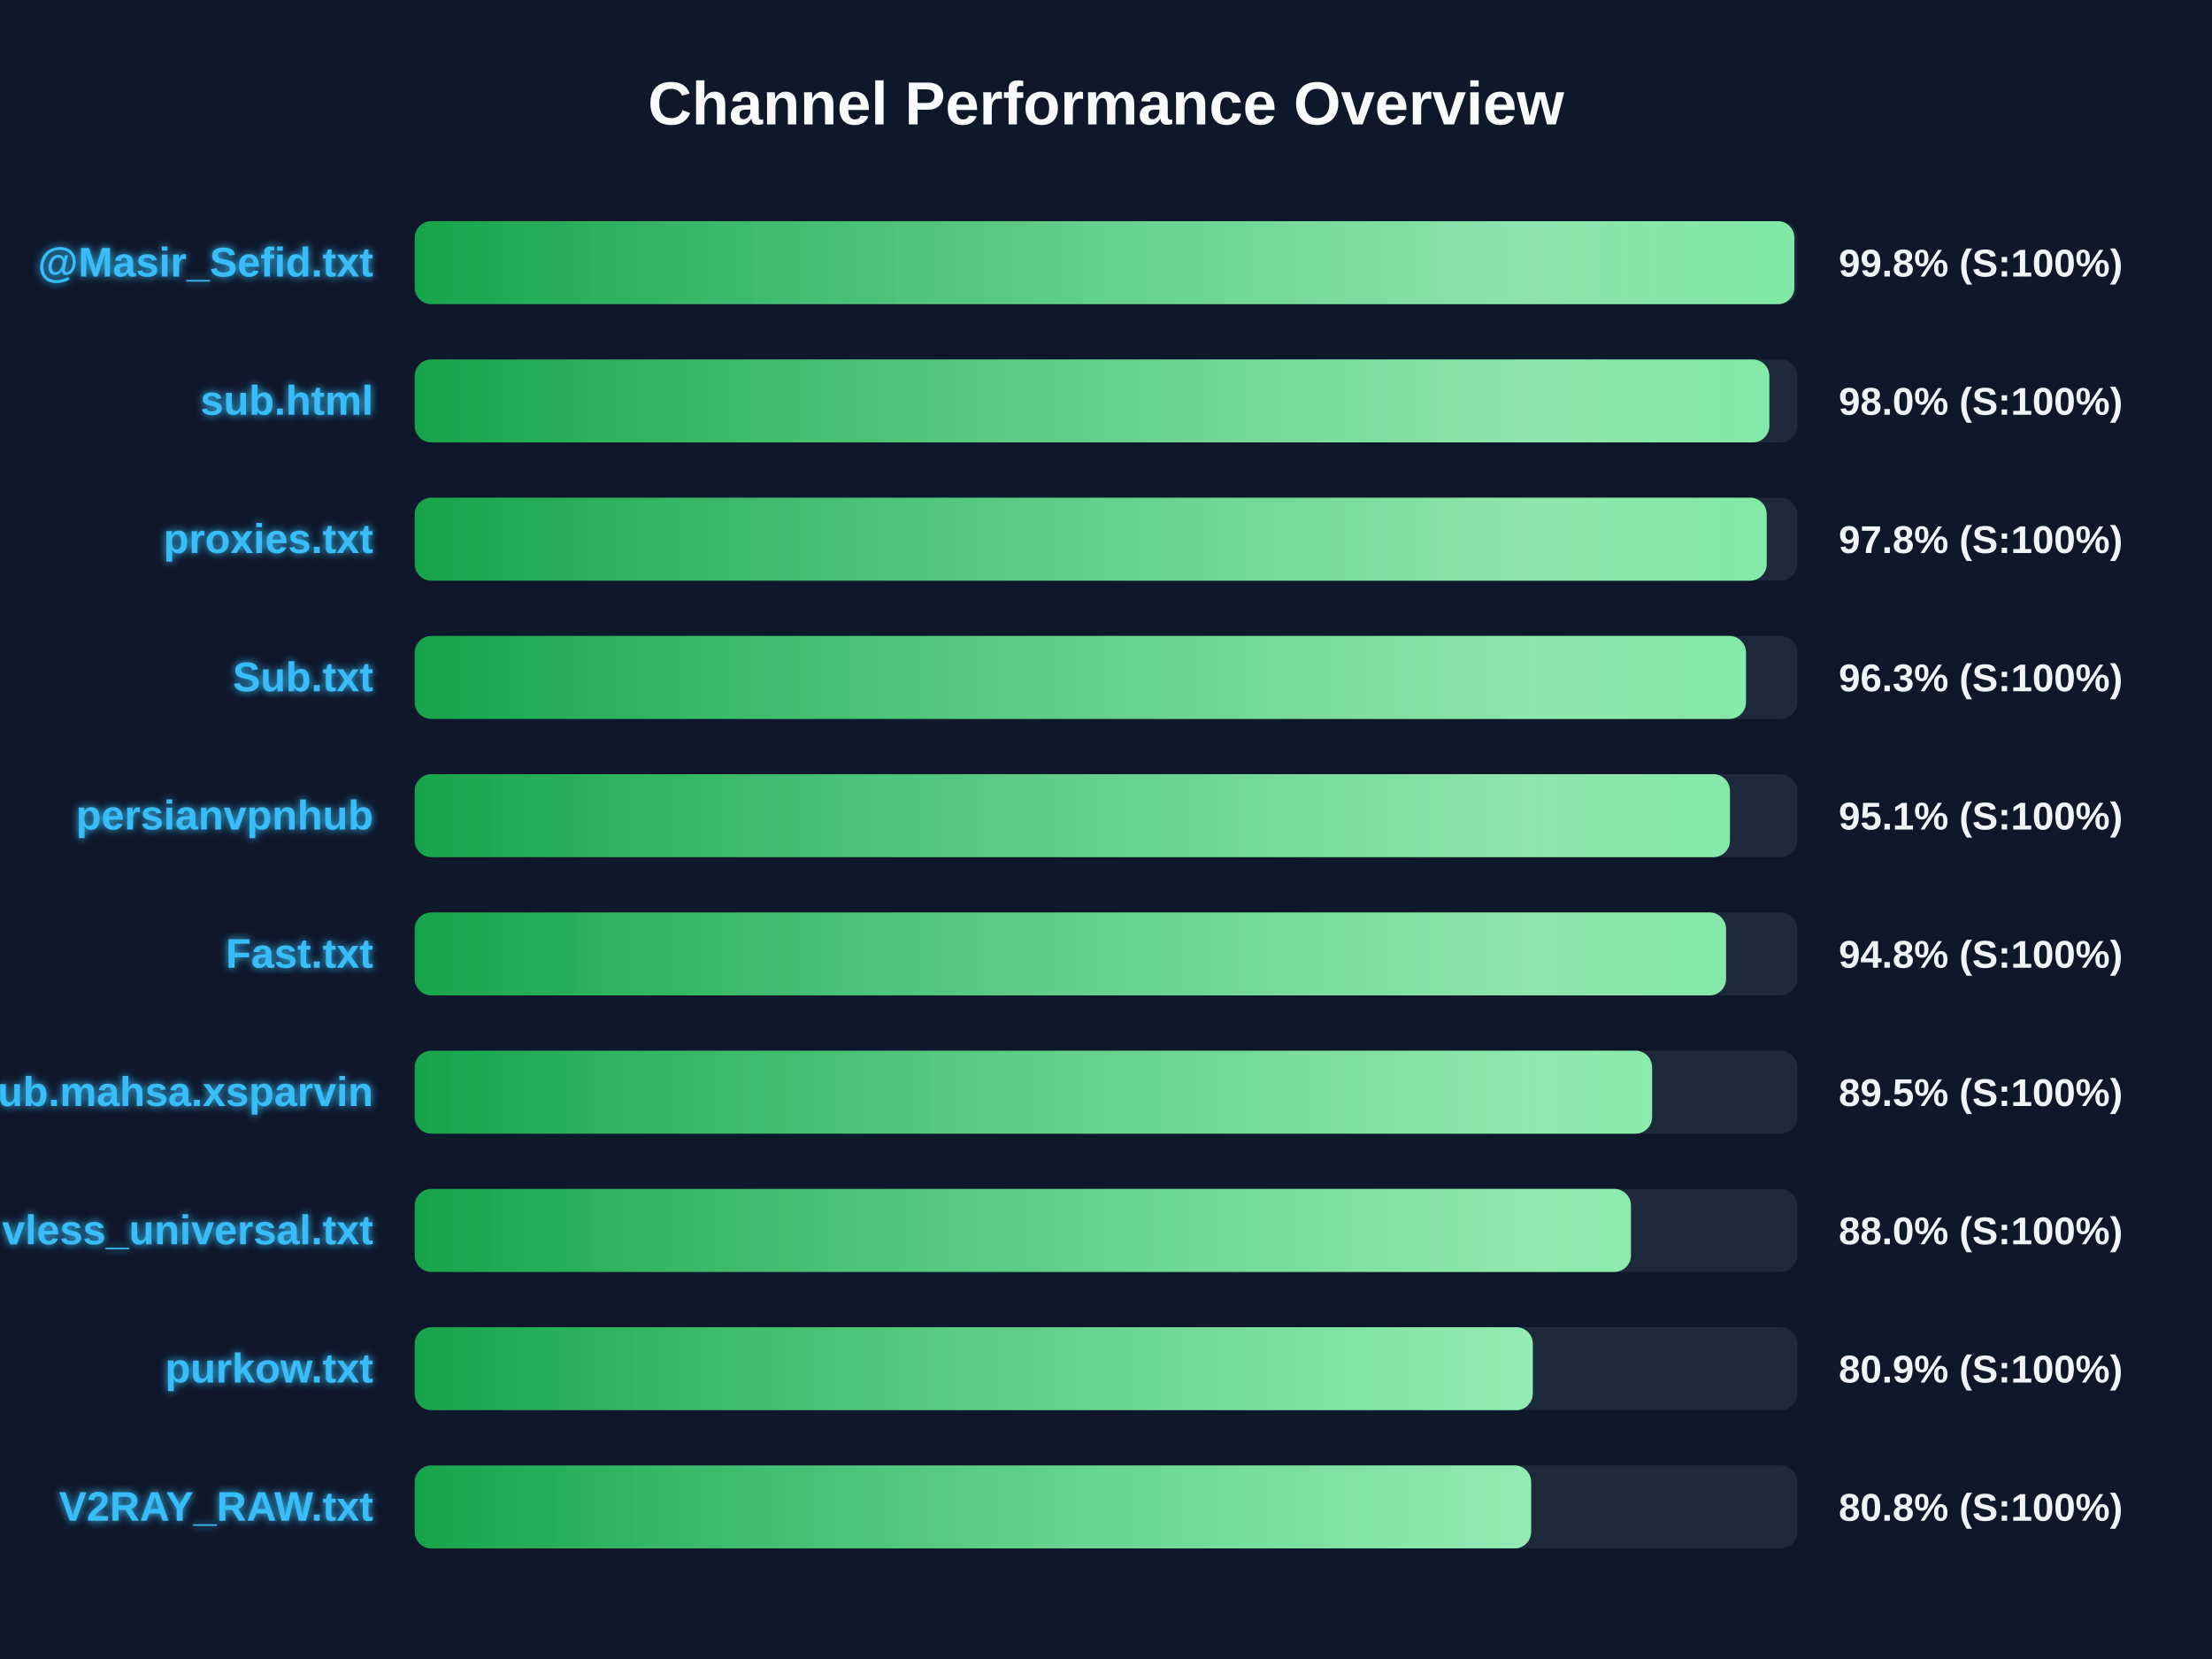
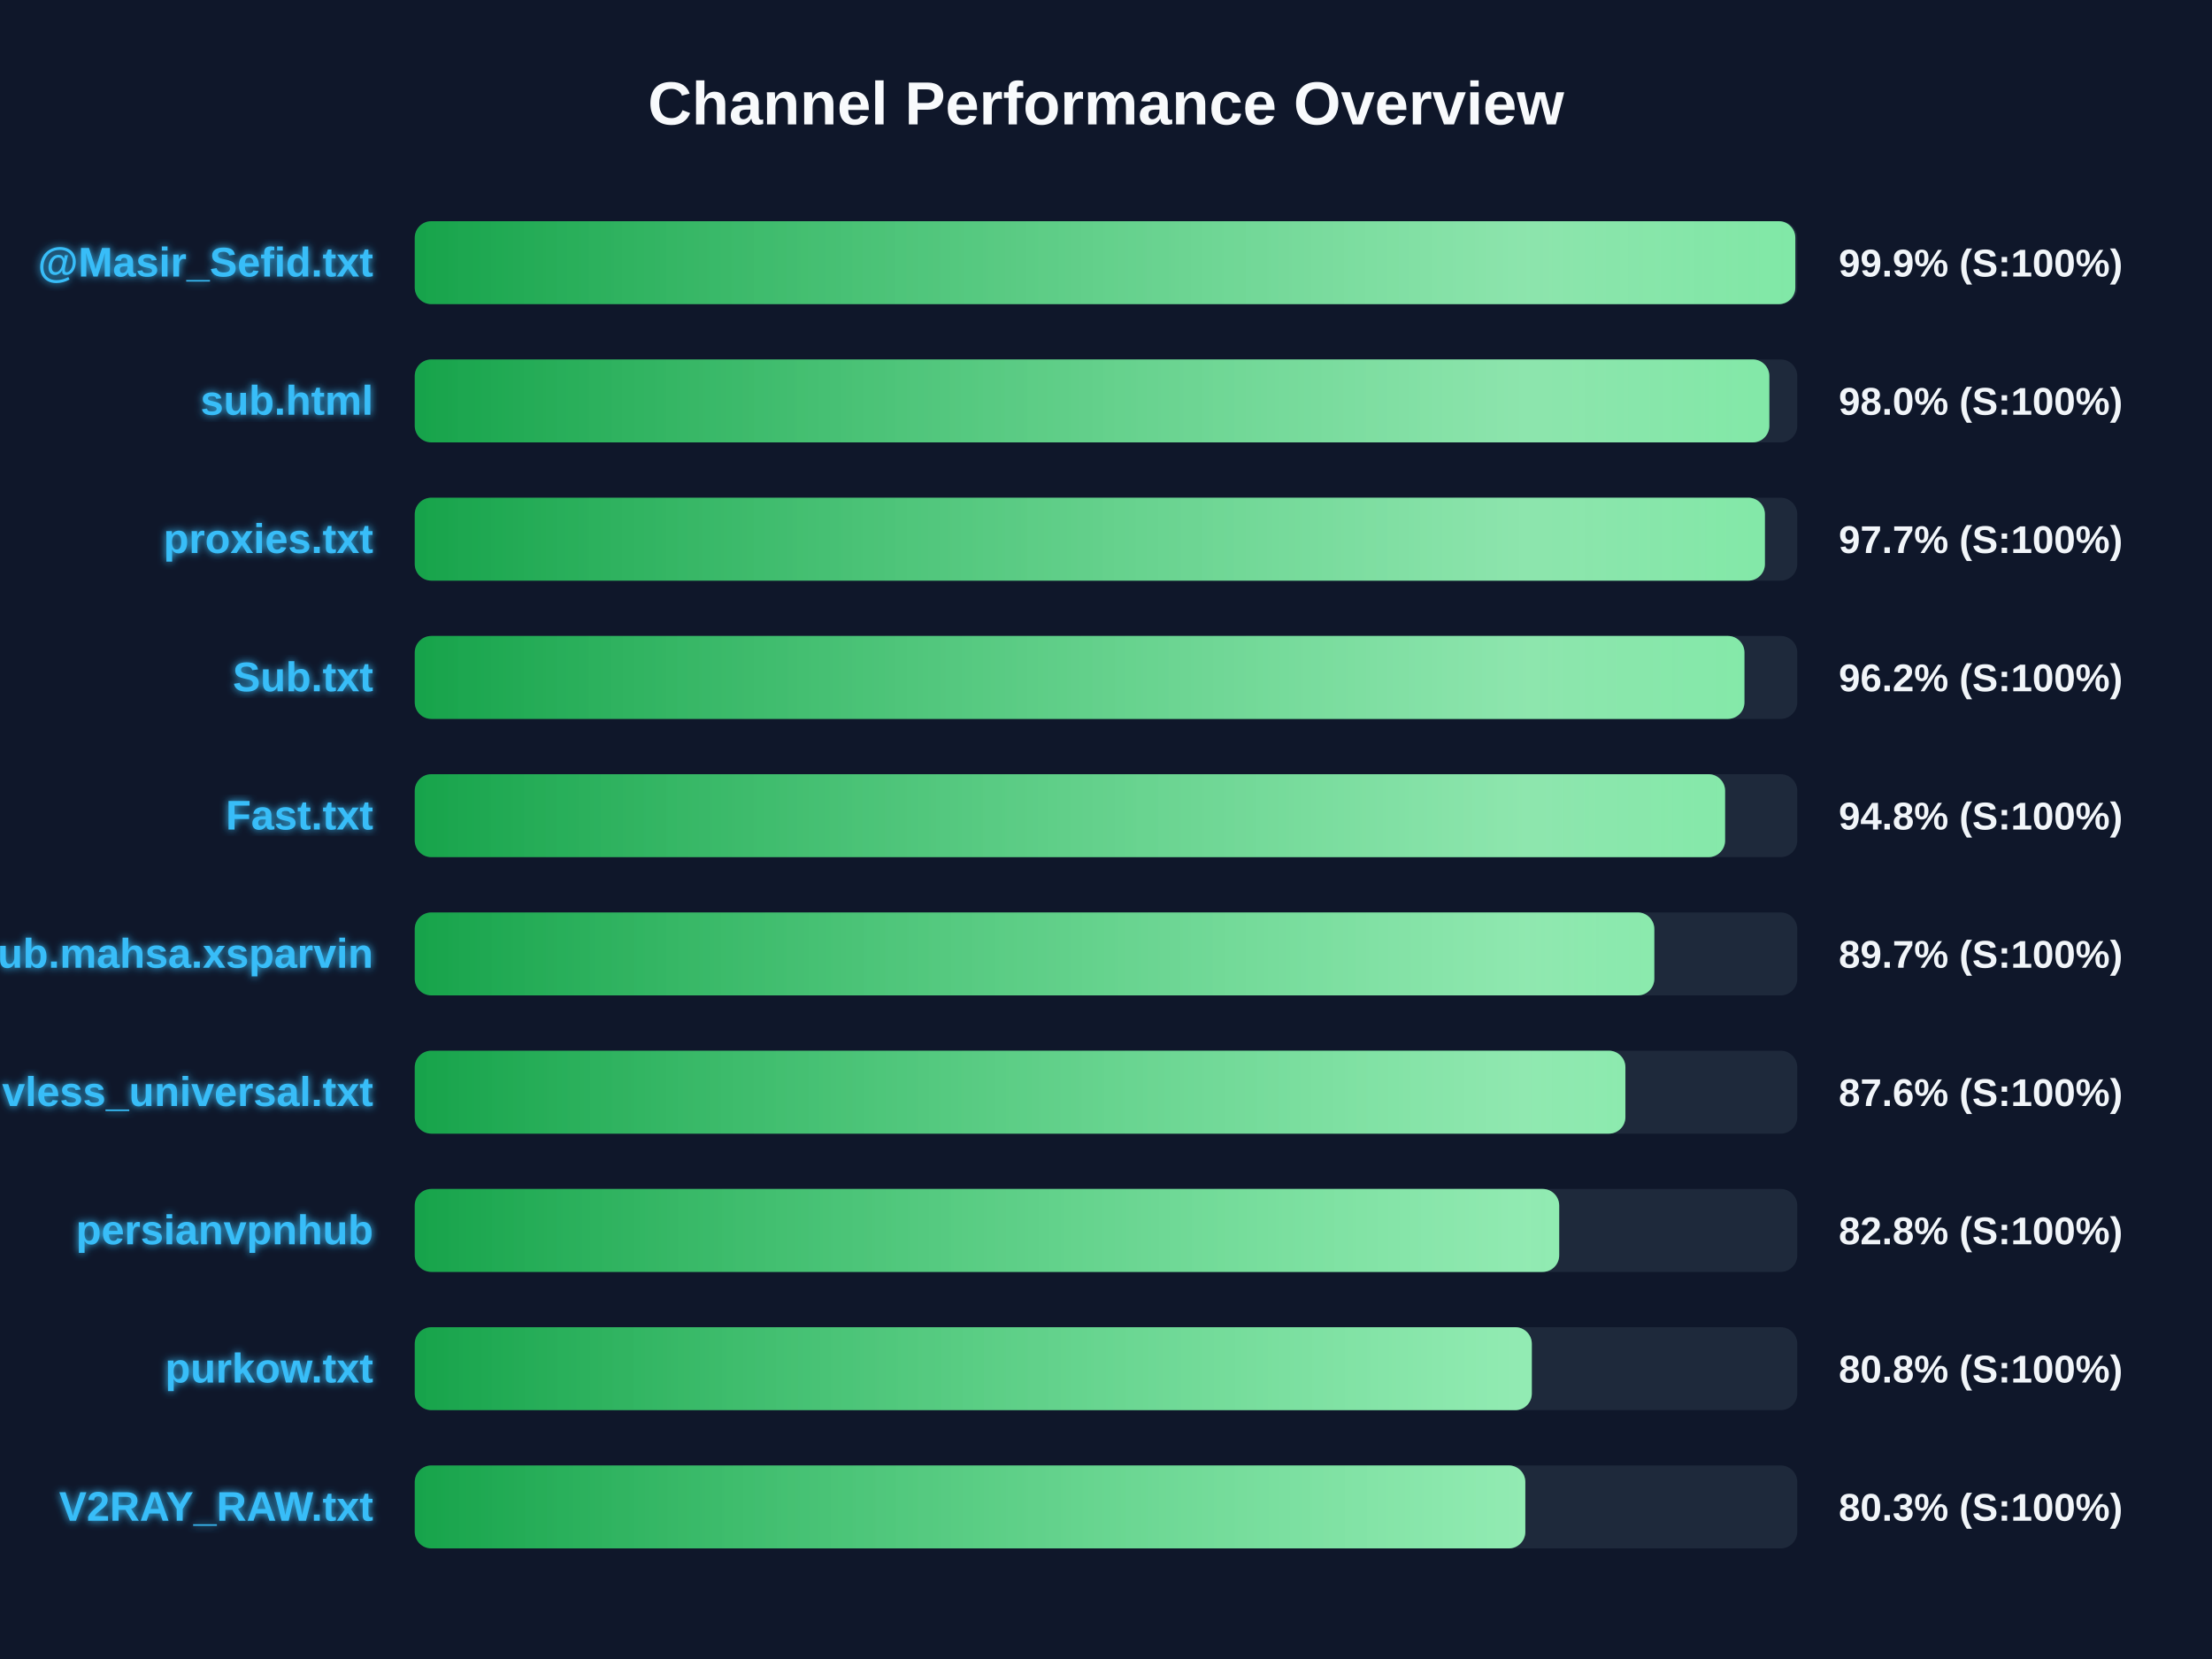
<svg xmlns="http://www.w3.org/2000/svg" width="800" height="600" version="1.1">
  <defs>
    <linearGradient id="grad-green" x1="0%" y1="0%" x2="100%" y2="0%">
      <stop offset="0%" stop-color="#16a34a" />
      <stop offset="100%" stop-color="#4ade80" />
    </linearGradient>
    <linearGradient id="grad-yellow" x1="0%" y1="0%" x2="100%" y2="0%">
      <stop offset="0%" stop-color="#ca8a04" />
      <stop offset="100%" stop-color="#fde047" />
    </linearGradient>
    <linearGradient id="grad-red" x1="0%" y1="0%" x2="100%" y2="0%">
      <stop offset="0%" stop-color="#dc2626" />
      <stop offset="100%" stop-color="#f87171" />
    </linearGradient>
    <linearGradient id="shimmer" x1="0%" y1="0%" x2="100%" y2="0%">
      <stop offset="0%" stop-color="rgba(255,255,255,0)" />
      <stop offset="50%" stop-color="rgba(255,255,255,0.4)" />
      <stop offset="100%" stop-color="rgba(255,255,255,0)" />
    </linearGradient>
    <filter id="glow" x="-20%" y="-20%" width="140%" height="140%">
      <feGaussianBlur stdDeviation="1.5" result="blur" />
      <feComposite in="SourceGraphic" in2="blur" operator="over" />
    </filter>
  </defs>
  <style>
        .bg-rect { fill: #0f172a; }
        .title { font: bold 22px 'Segoe UI', Arial, sans-serif; fill: #f8fafc; }
        .row { font: bold 15px 'Segoe UI', Arial, sans-serif; fill: #38bdf8; filter: url(#glow); }
        .score { font: bold 14px 'Segoe UI', Arial, sans-serif; fill: #f1f5f9; }
        @keyframes shimmer-anim {
            0% { transform: translateX(-100%); }
            100% { transform: translateX(200%); }
        }
        .shimmer-rect {
            animation: shimmer-anim 2.5s infinite linear;
        }
    </style>
  <rect width="100%" height="100%" class="bg-rect" />
  <text x="400" y="45" text-anchor="middle" class="title">Channel Performance Overview</text>
  <rect x="150" y="80" width="500" height="30" fill="#1e293b" rx="6" />
  <clipPath id="clip-0">
-     <rect x="150" y="80" width="498.95" height="30" rx="6" />
+     <rect x="150" y="80" width="499.3" height="30" rx="6" />
  </clipPath>
-   <rect x="150" y="80" width="498.95" height="30" fill="url(#grad-green)" rx="6" />
+   <rect x="150" y="80" width="499.3" height="30" fill="url(#grad-green)" rx="6" />
  <g clip-path="url(#clip-0)">
    <rect x="150" y="80" width="100%" height="30" fill="url(#shimmer)" class="shimmer-rect" />
  </g>
  <text x="135" y="100" text-anchor="end" class="row">@Masir_Sefid.txt</text>
-   <text x="665" y="100" text-anchor="start" class="score">99.8% (S:100%)</text>
+   <text x="665" y="100" text-anchor="start" class="score">99.9% (S:100%)</text>
  <rect x="150" y="130" width="500" height="30" fill="#1e293b" rx="6" />
  <clipPath id="clip-1">
    <rect x="150" y="130" width="489.9" height="30" rx="6" />
  </clipPath>
  <rect x="150" y="130" width="489.9" height="30" fill="url(#grad-green)" rx="6" />
  <g clip-path="url(#clip-1)">
    <rect x="150" y="130" width="100%" height="30" fill="url(#shimmer)" class="shimmer-rect" />
  </g>
  <text x="135" y="150" text-anchor="end" class="row">sub.html</text>
  <text x="665" y="150" text-anchor="start" class="score">98.0% (S:100%)</text>
  <rect x="150" y="180" width="500" height="30" fill="#1e293b" rx="6" />
  <clipPath id="clip-2">
-     <rect x="150" y="180" width="488.95" height="30" rx="6" />
+     <rect x="150" y="180" width="488.3" height="30" rx="6" />
  </clipPath>
-   <rect x="150" y="180" width="488.95" height="30" fill="url(#grad-green)" rx="6" />
+   <rect x="150" y="180" width="488.3" height="30" fill="url(#grad-green)" rx="6" />
  <g clip-path="url(#clip-2)">
    <rect x="150" y="180" width="100%" height="30" fill="url(#shimmer)" class="shimmer-rect" />
  </g>
  <text x="135" y="200" text-anchor="end" class="row">proxies.txt</text>
-   <text x="665" y="200" text-anchor="start" class="score">97.8% (S:100%)</text>
+   <text x="665" y="200" text-anchor="start" class="score">97.7% (S:100%)</text>
  <rect x="150" y="230" width="500" height="30" fill="#1e293b" rx="6" />
  <clipPath id="clip-3">
-     <rect x="150" y="230" width="481.45" height="30" rx="6" />
+     <rect x="150" y="230" width="480.9" height="30" rx="6" />
  </clipPath>
-   <rect x="150" y="230" width="481.45" height="30" fill="url(#grad-green)" rx="6" />
+   <rect x="150" y="230" width="480.9" height="30" fill="url(#grad-green)" rx="6" />
  <g clip-path="url(#clip-3)">
    <rect x="150" y="230" width="100%" height="30" fill="url(#shimmer)" class="shimmer-rect" />
  </g>
  <text x="135" y="250" text-anchor="end" class="row">Sub.txt</text>
-   <text x="665" y="250" text-anchor="start" class="score">96.3% (S:100%)</text>
+   <text x="665" y="250" text-anchor="start" class="score">96.2% (S:100%)</text>
  <rect x="150" y="280" width="500" height="30" fill="#1e293b" rx="6" />
  <clipPath id="clip-4">
-     <rect x="150" y="280" width="475.65" height="30" rx="6" />
+     <rect x="150" y="280" width="473.9" height="30" rx="6" />
  </clipPath>
-   <rect x="150" y="280" width="475.65" height="30" fill="url(#grad-green)" rx="6" />
+   <rect x="150" y="280" width="473.9" height="30" fill="url(#grad-green)" rx="6" />
  <g clip-path="url(#clip-4)">
    <rect x="150" y="280" width="100%" height="30" fill="url(#shimmer)" class="shimmer-rect" />
  </g>
-   <text x="135" y="300" text-anchor="end" class="row">persianvpnhub</text>
-   <text x="665" y="300" text-anchor="start" class="score">95.1% (S:100%)</text>
+   <text x="135" y="300" text-anchor="end" class="row">Fast.txt</text>
+   <text x="665" y="300" text-anchor="start" class="score">94.8% (S:100%)</text>
  <rect x="150" y="330" width="500" height="30" fill="#1e293b" rx="6" />
  <clipPath id="clip-5">
-     <rect x="150" y="330" width="474.25" height="30" rx="6" />
+     <rect x="150" y="330" width="448.3" height="30" rx="6" />
  </clipPath>
-   <rect x="150" y="330" width="474.25" height="30" fill="url(#grad-green)" rx="6" />
+   <rect x="150" y="330" width="448.3" height="30" fill="url(#grad-green)" rx="6" />
  <g clip-path="url(#clip-5)">
    <rect x="150" y="330" width="100%" height="30" fill="url(#shimmer)" class="shimmer-rect" />
  </g>
-   <text x="135" y="350" text-anchor="end" class="row">Fast.txt</text>
-   <text x="665" y="350" text-anchor="start" class="score">94.8% (S:100%)</text>
+   <text x="135" y="350" text-anchor="end" class="row">Sub.mahsa.xsparvin</text>
+   <text x="665" y="350" text-anchor="start" class="score">89.7% (S:100%)</text>
  <rect x="150" y="380" width="500" height="30" fill="#1e293b" rx="6" />
  <clipPath id="clip-6">
-     <rect x="150" y="380" width="447.5" height="30" rx="6" />
+     <rect x="150" y="380" width="437.85" height="30" rx="6" />
  </clipPath>
-   <rect x="150" y="380" width="447.5" height="30" fill="url(#grad-green)" rx="6" />
+   <rect x="150" y="380" width="437.85" height="30" fill="url(#grad-green)" rx="6" />
  <g clip-path="url(#clip-6)">
    <rect x="150" y="380" width="100%" height="30" fill="url(#shimmer)" class="shimmer-rect" />
  </g>
-   <text x="135" y="400" text-anchor="end" class="row">Sub.mahsa.xsparvin</text>
-   <text x="665" y="400" text-anchor="start" class="score">89.5% (S:100%)</text>
+   <text x="135" y="400" text-anchor="end" class="row">vless_universal.txt</text>
+   <text x="665" y="400" text-anchor="start" class="score">87.6% (S:100%)</text>
  <rect x="150" y="430" width="500" height="30" fill="#1e293b" rx="6" />
  <clipPath id="clip-7">
-     <rect x="150" y="430" width="439.85" height="30" rx="6" />
+     <rect x="150" y="430" width="413.9" height="30" rx="6" />
  </clipPath>
-   <rect x="150" y="430" width="439.85" height="30" fill="url(#grad-green)" rx="6" />
+   <rect x="150" y="430" width="413.9" height="30" fill="url(#grad-green)" rx="6" />
  <g clip-path="url(#clip-7)">
    <rect x="150" y="430" width="100%" height="30" fill="url(#shimmer)" class="shimmer-rect" />
  </g>
-   <text x="135" y="450" text-anchor="end" class="row">vless_universal.txt</text>
-   <text x="665" y="450" text-anchor="start" class="score">88.0% (S:100%)</text>
+   <text x="135" y="450" text-anchor="end" class="row">persianvpnhub</text>
+   <text x="665" y="450" text-anchor="start" class="score">82.8% (S:100%)</text>
  <rect x="150" y="480" width="500" height="30" fill="#1e293b" rx="6" />
  <clipPath id="clip-8">
-     <rect x="150" y="480" width="404.35" height="30" rx="6" />
+     <rect x="150" y="480" width="404.0" height="30" rx="6" />
  </clipPath>
-   <rect x="150" y="480" width="404.35" height="30" fill="url(#grad-green)" rx="6" />
+   <rect x="150" y="480" width="404.0" height="30" fill="url(#grad-green)" rx="6" />
  <g clip-path="url(#clip-8)">
    <rect x="150" y="480" width="100%" height="30" fill="url(#shimmer)" class="shimmer-rect" />
  </g>
  <text x="135" y="500" text-anchor="end" class="row">purkow.txt</text>
-   <text x="665" y="500" text-anchor="start" class="score">80.9% (S:100%)</text>
+   <text x="665" y="500" text-anchor="start" class="score">80.8% (S:100%)</text>
  <rect x="150" y="530" width="500" height="30" fill="#1e293b" rx="6" />
  <clipPath id="clip-9">
-     <rect x="150" y="530" width="403.75" height="30" rx="6" />
+     <rect x="150" y="530" width="401.65" height="30" rx="6" />
  </clipPath>
-   <rect x="150" y="530" width="403.75" height="30" fill="url(#grad-green)" rx="6" />
+   <rect x="150" y="530" width="401.65" height="30" fill="url(#grad-green)" rx="6" />
  <g clip-path="url(#clip-9)">
    <rect x="150" y="530" width="100%" height="30" fill="url(#shimmer)" class="shimmer-rect" />
  </g>
  <text x="135" y="550" text-anchor="end" class="row">V2RAY_RAW.txt</text>
-   <text x="665" y="550" text-anchor="start" class="score">80.8% (S:100%)</text>
+   <text x="665" y="550" text-anchor="start" class="score">80.3% (S:100%)</text>
</svg>
